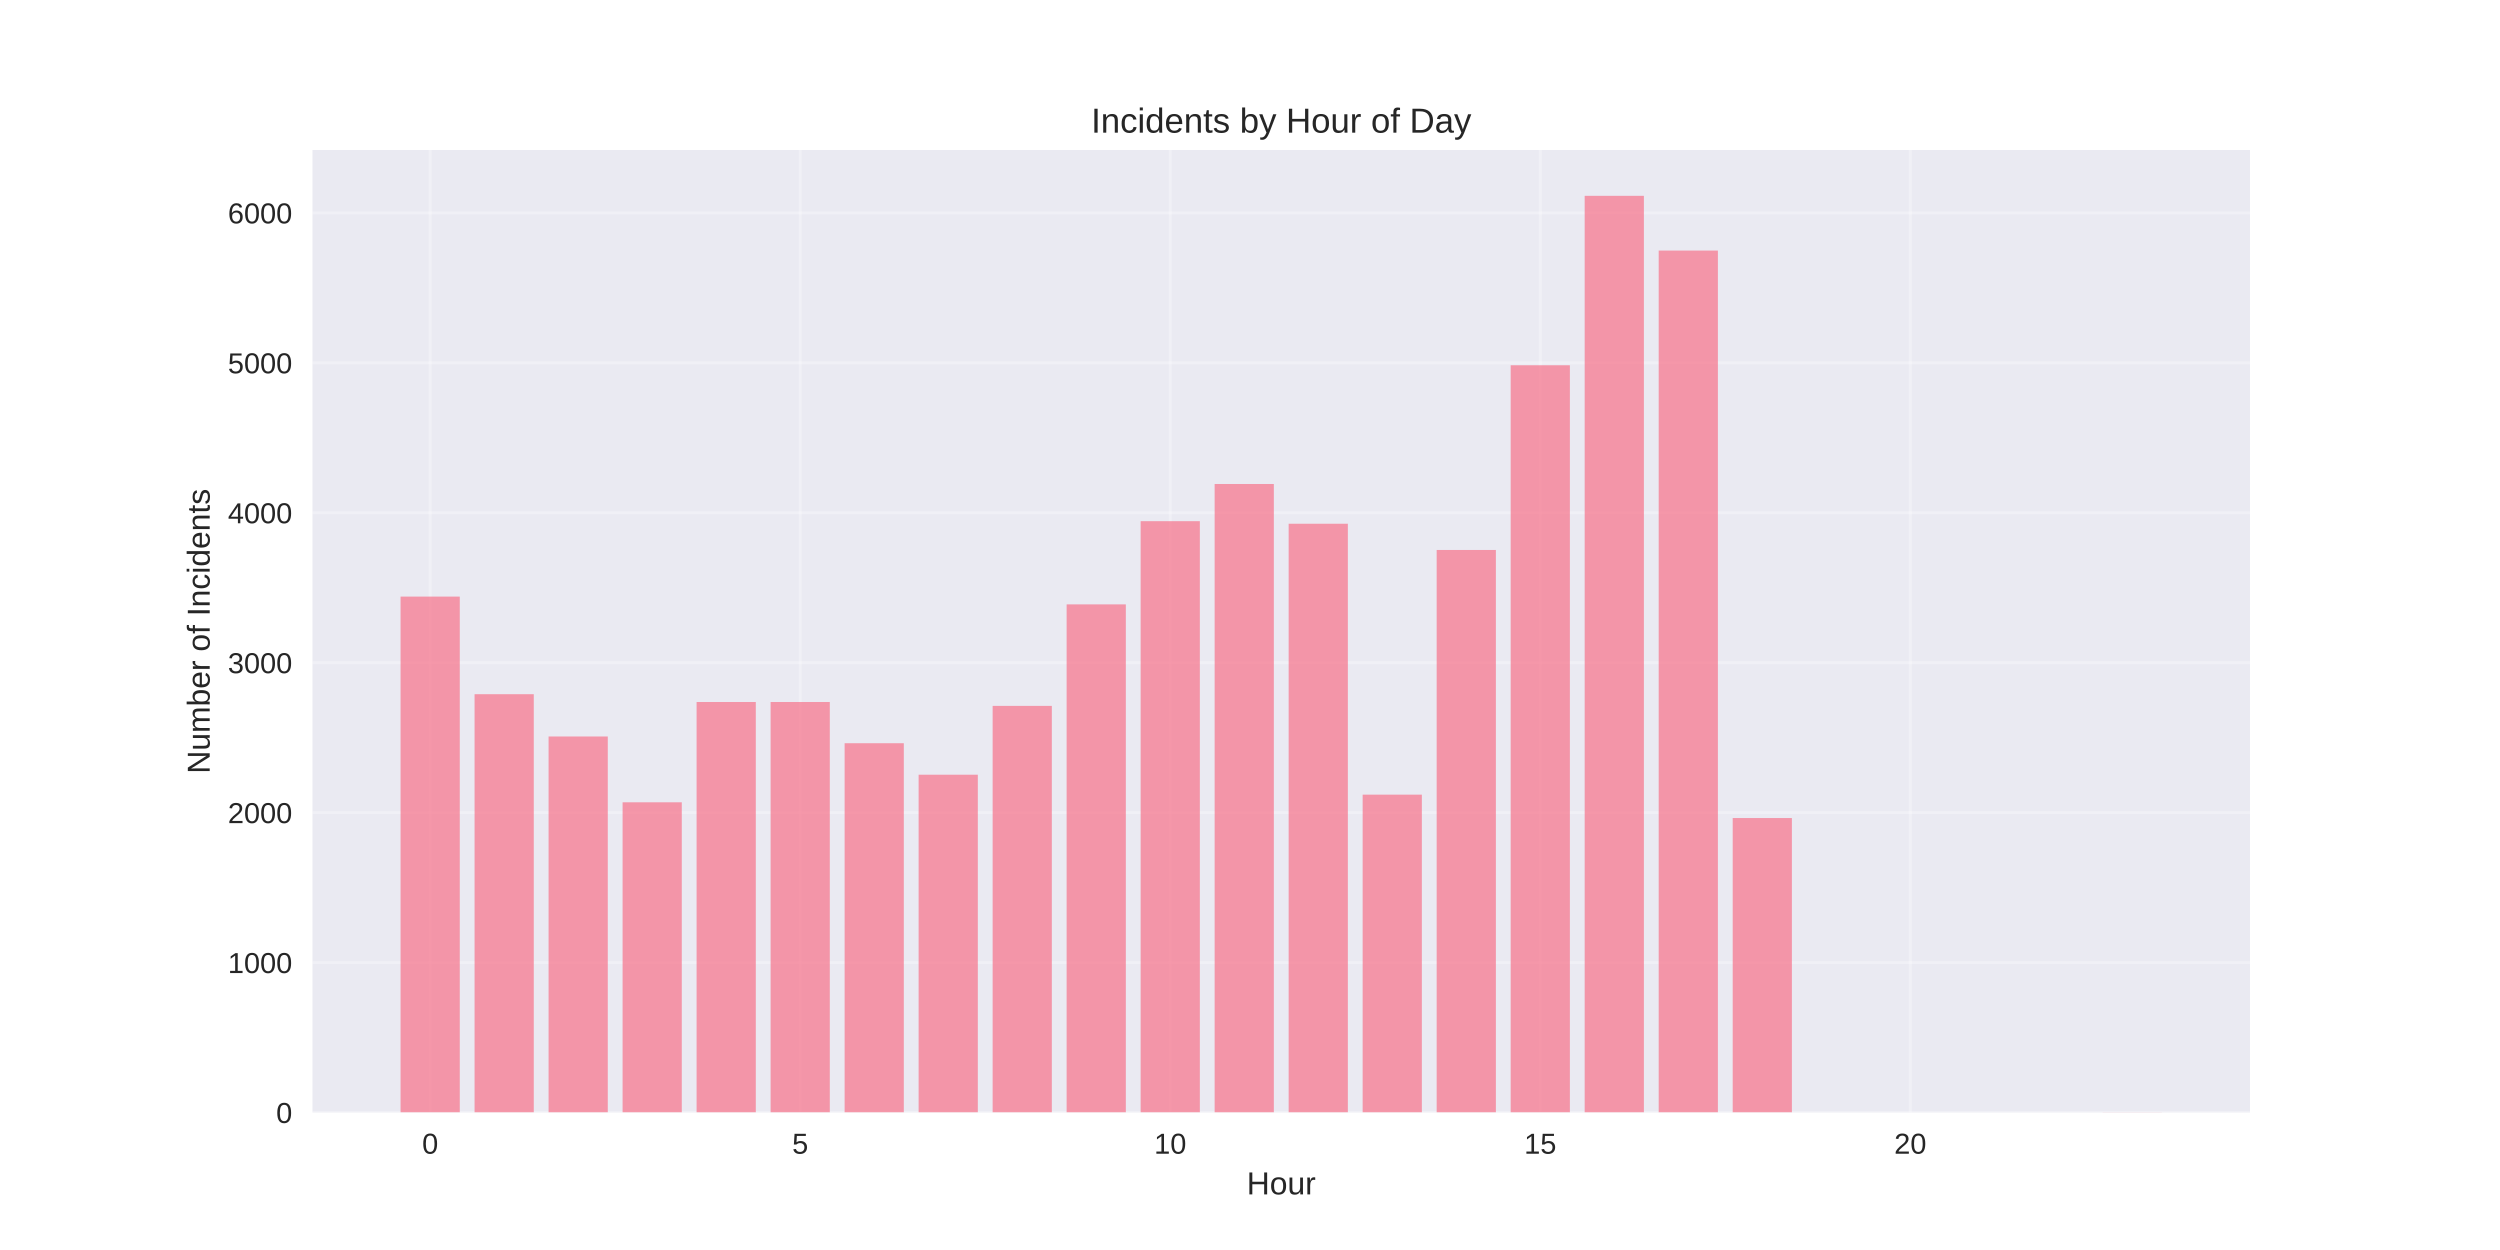
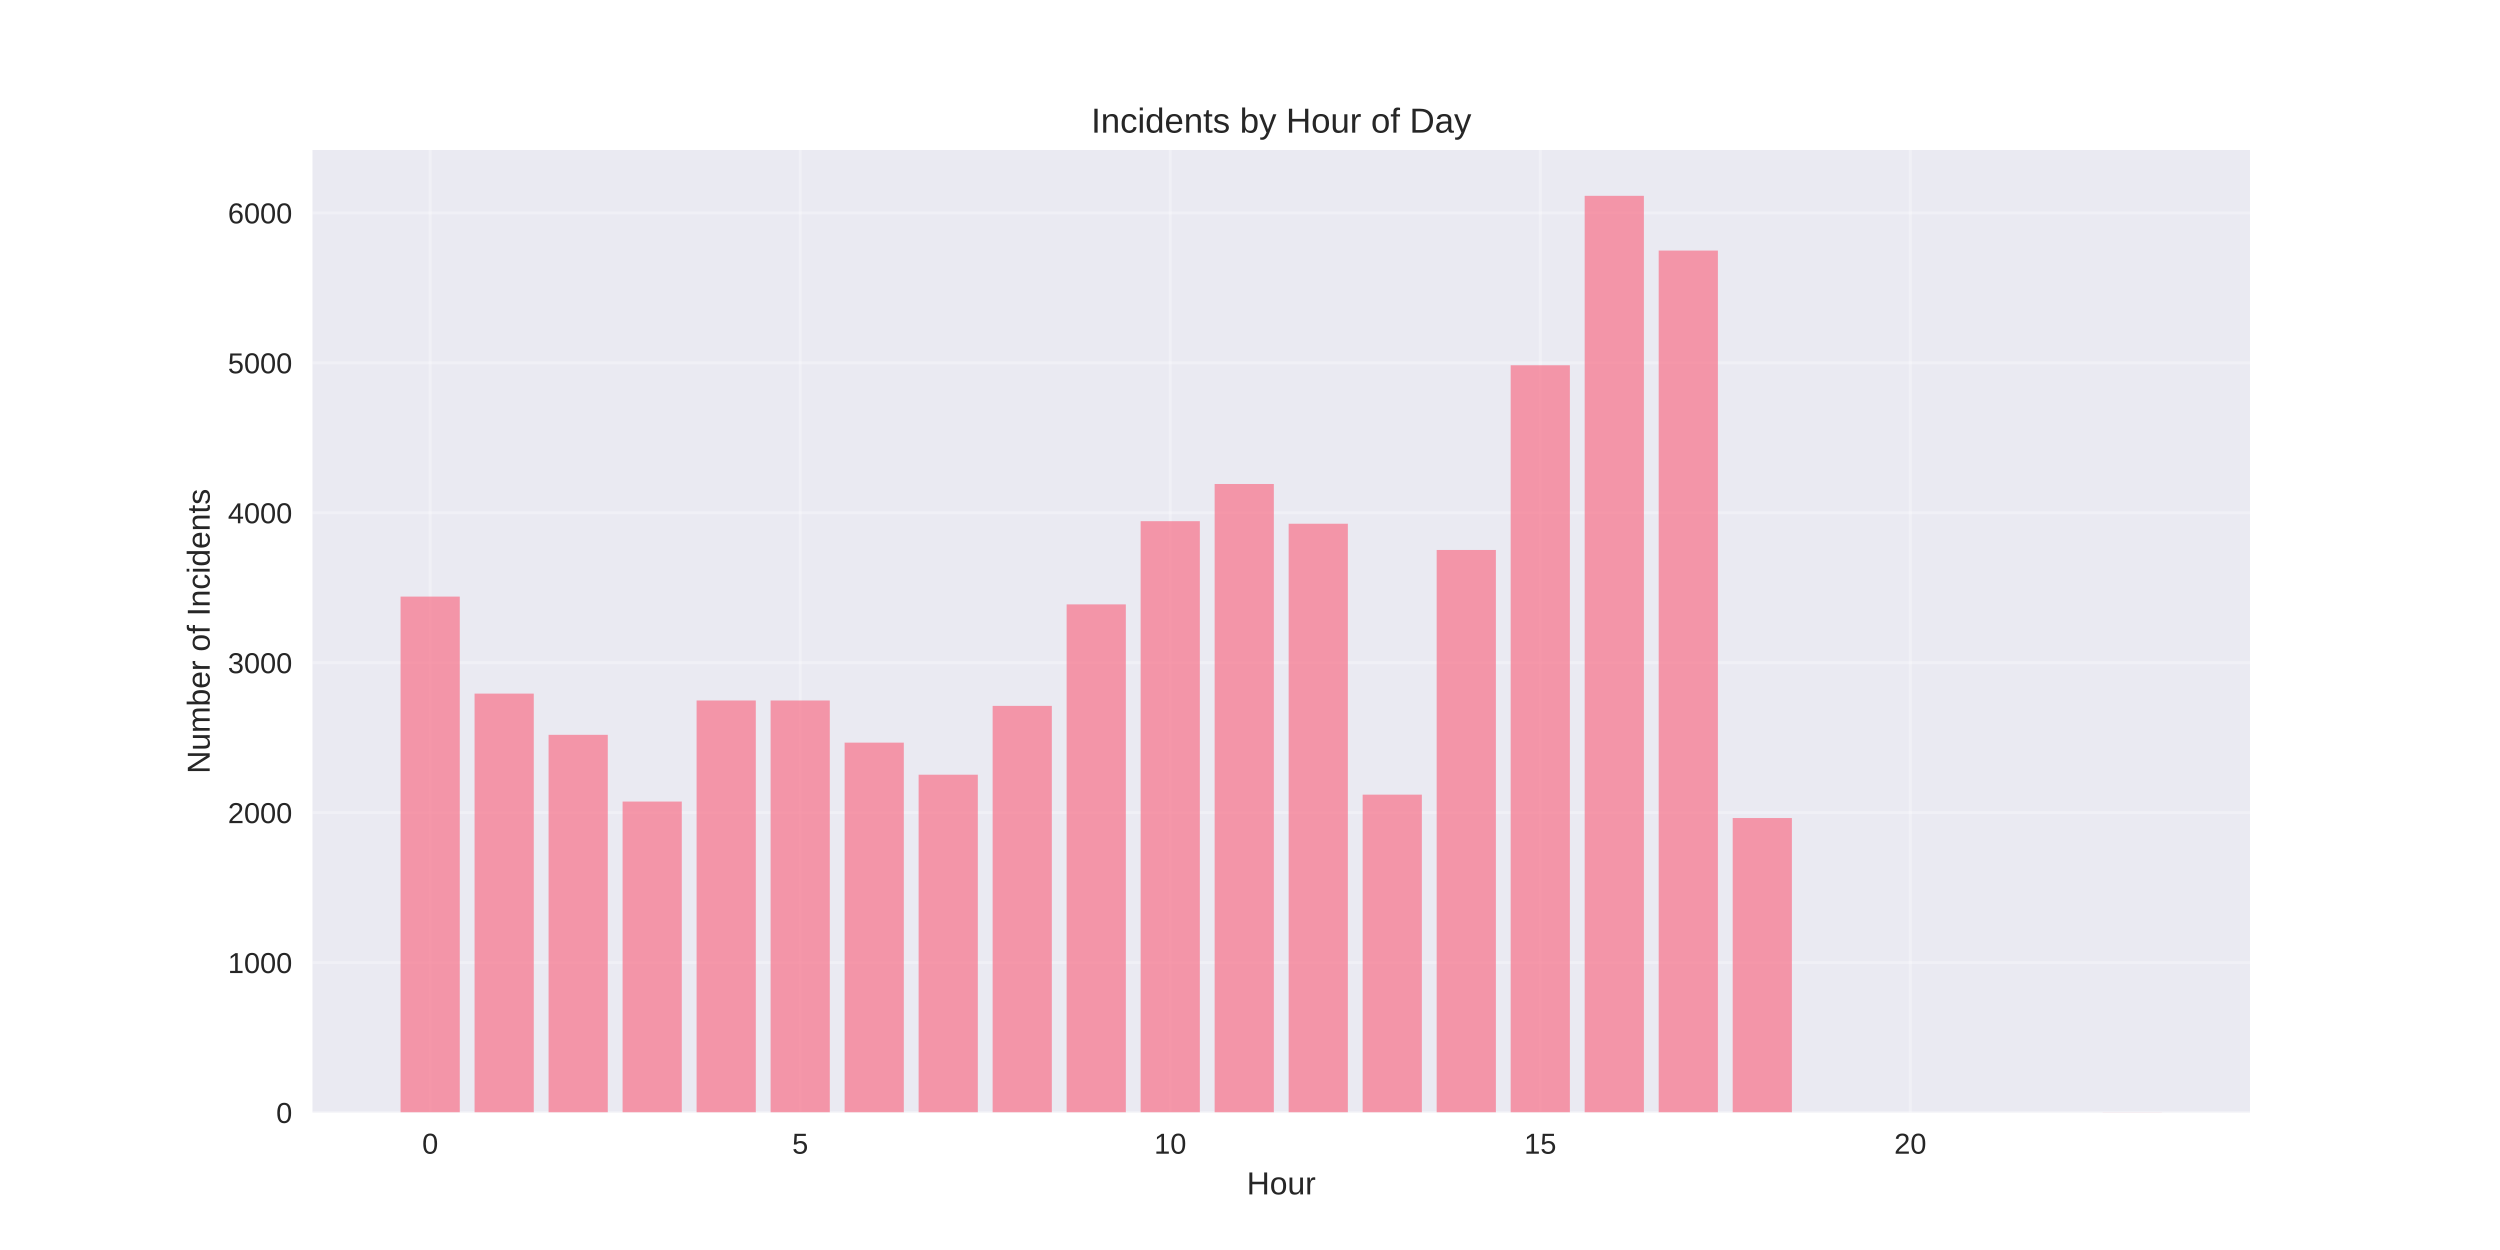
<svg xmlns="http://www.w3.org/2000/svg" width="864pt" height="432pt" viewBox="0 0 864 432" version="1.1">
  <defs>
    <style type="text/css">*{stroke-linejoin: round; stroke-linecap: butt}</style>
  </defs>
  <g id="figure_1">
    <g id="patch_1">
      <path d="M 0 432  L 864 432  L 864 0  L 0 0  z " style="fill: #ffffff" />
    </g>
    <g id="axes_1">
      <g id="patch_2">
        <path d="M 108 384.48  L 777.6 384.48  L 777.6 51.84  L 108 51.84  z " style="fill: #eaeaf2" />
      </g>
      <g id="matplotlib.axis_1">
        <g id="xtick_1">
          <g id="line2d_1">
-             <path d="M 148.667 384.48  L 148.667 51.84  " clip-path="url(#pf5542e1aa2)" style="fill: none; stroke: #ffffff; stroke-opacity: 0.3; stroke-linecap: round" />
+             <path d="M 148.667 384.48  L 148.667 51.84  " clip-path="url(#pe8c0082a6d)" style="fill: none; stroke: #ffffff; stroke-opacity: 0.3; stroke-linecap: round" />
          </g>
          <g id="line2d_2" />
          <g id="text_1">
            <text style="fill: #262626; font: 10px 'Arial', 'Liberation Sans', 'DejaVu Sans', 'Bitstream Vera Sans', sans-serif; text-anchor: middle" x="148.667" y="398.727" transform="rotate(-0 148.6671 398.7269)">0</text>
          </g>
        </g>
        <g id="xtick_2">
          <g id="line2d_3">
-             <path d="M 276.551 384.48  L 276.551 51.84  " clip-path="url(#pf5542e1aa2)" style="fill: none; stroke: #ffffff; stroke-opacity: 0.3; stroke-linecap: round" />
+             <path d="M 276.551 384.48  L 276.551 51.84  " clip-path="url(#pe8c0082a6d)" style="fill: none; stroke: #ffffff; stroke-opacity: 0.3; stroke-linecap: round" />
          </g>
          <g id="line2d_4" />
          <g id="text_2">
            <text style="fill: #262626; font: 10px 'Arial', 'Liberation Sans', 'DejaVu Sans', 'Bitstream Vera Sans', sans-serif; text-anchor: middle" x="276.551" y="398.727" transform="rotate(-0 276.551 398.7269)">5</text>
          </g>
        </g>
        <g id="xtick_3">
          <g id="line2d_5">
-             <path d="M 404.435 384.48  L 404.435 51.84  " clip-path="url(#pf5542e1aa2)" style="fill: none; stroke: #ffffff; stroke-opacity: 0.3; stroke-linecap: round" />
+             <path d="M 404.435 384.48  L 404.435 51.84  " clip-path="url(#pe8c0082a6d)" style="fill: none; stroke: #ffffff; stroke-opacity: 0.3; stroke-linecap: round" />
          </g>
          <g id="line2d_6" />
          <g id="text_3">
            <text style="fill: #262626; font: 10px 'Arial', 'Liberation Sans', 'DejaVu Sans', 'Bitstream Vera Sans', sans-serif; text-anchor: middle" x="404.435" y="398.727" transform="rotate(-0 404.4348 398.7269)">10</text>
          </g>
        </g>
        <g id="xtick_4">
          <g id="line2d_7">
-             <path d="M 532.319 384.48  L 532.319 51.84  " clip-path="url(#pf5542e1aa2)" style="fill: none; stroke: #ffffff; stroke-opacity: 0.3; stroke-linecap: round" />
+             <path d="M 532.319 384.48  L 532.319 51.84  " clip-path="url(#pe8c0082a6d)" style="fill: none; stroke: #ffffff; stroke-opacity: 0.3; stroke-linecap: round" />
          </g>
          <g id="line2d_8" />
          <g id="text_4">
            <text style="fill: #262626; font: 10px 'Arial', 'Liberation Sans', 'DejaVu Sans', 'Bitstream Vera Sans', sans-serif; text-anchor: middle" x="532.319" y="398.727" transform="rotate(-0 532.3187 398.7269)">15</text>
          </g>
        </g>
        <g id="xtick_5">
          <g id="line2d_9">
-             <path d="M 660.203 384.48  L 660.203 51.84  " clip-path="url(#pf5542e1aa2)" style="fill: none; stroke: #ffffff; stroke-opacity: 0.3; stroke-linecap: round" />
+             <path d="M 660.203 384.48  L 660.203 51.84  " clip-path="url(#pe8c0082a6d)" style="fill: none; stroke: #ffffff; stroke-opacity: 0.3; stroke-linecap: round" />
          </g>
          <g id="line2d_10" />
          <g id="text_5">
            <text style="fill: #262626; font: 10px 'Arial', 'Liberation Sans', 'DejaVu Sans', 'Bitstream Vera Sans', sans-serif; text-anchor: middle" x="660.203" y="398.727" transform="rotate(-0 660.2026 398.7269)">20</text>
          </g>
        </g>
        <g id="text_6">
          <text style="fill: #262626; font: 11px 'Arial', 'Liberation Sans', 'DejaVu Sans', 'Bitstream Vera Sans', sans-serif; text-anchor: middle" x="442.8" y="412.773" transform="rotate(-0 442.8 412.7734)">Hour</text>
        </g>
      </g>
      <g id="matplotlib.axis_2">
        <g id="ytick_1">
          <g id="line2d_11">
-             <path d="M 108 384.48  L 777.6 384.48  " clip-path="url(#pf5542e1aa2)" style="fill: none; stroke: #ffffff; stroke-opacity: 0.3; stroke-linecap: round" />
+             <path d="M 108 384.48  L 777.6 384.48  " clip-path="url(#pe8c0082a6d)" style="fill: none; stroke: #ffffff; stroke-opacity: 0.3; stroke-linecap: round" />
          </g>
          <g id="line2d_12" />
          <g id="text_7">
            <text style="fill: #262626; font: 10px 'Arial', 'Liberation Sans', 'DejaVu Sans', 'Bitstream Vera Sans', sans-serif; text-anchor: end" x="101" y="388.103" transform="rotate(-0 101 388.1034)">0</text>
          </g>
        </g>
        <g id="ytick_2">
          <g id="line2d_13">
-             <path d="M 108 332.664  L 777.6 332.664  " clip-path="url(#pf5542e1aa2)" style="fill: none; stroke: #ffffff; stroke-opacity: 0.3; stroke-linecap: round" />
+             <path d="M 108 332.664  L 777.6 332.664  " clip-path="url(#pe8c0082a6d)" style="fill: none; stroke: #ffffff; stroke-opacity: 0.3; stroke-linecap: round" />
          </g>
          <g id="line2d_14" />
          <g id="text_8">
            <text style="fill: #262626; font: 10px 'Arial', 'Liberation Sans', 'DejaVu Sans', 'Bitstream Vera Sans', sans-serif; text-anchor: end" x="101" y="336.288" transform="rotate(-0 101 336.2879)">1000</text>
          </g>
        </g>
        <g id="ytick_3">
          <g id="line2d_15">
-             <path d="M 108 280.849  L 777.6 280.849  " clip-path="url(#pf5542e1aa2)" style="fill: none; stroke: #ffffff; stroke-opacity: 0.3; stroke-linecap: round" />
+             <path d="M 108 280.849  L 777.6 280.849  " clip-path="url(#pe8c0082a6d)" style="fill: none; stroke: #ffffff; stroke-opacity: 0.3; stroke-linecap: round" />
          </g>
          <g id="line2d_16" />
          <g id="text_9">
            <text style="fill: #262626; font: 10px 'Arial', 'Liberation Sans', 'DejaVu Sans', 'Bitstream Vera Sans', sans-serif; text-anchor: end" x="101" y="284.472" transform="rotate(-0 101 284.4724)">2000</text>
          </g>
        </g>
        <g id="ytick_4">
          <g id="line2d_17">
-             <path d="M 108 229.033  L 777.6 229.033  " clip-path="url(#pf5542e1aa2)" style="fill: none; stroke: #ffffff; stroke-opacity: 0.3; stroke-linecap: round" />
+             <path d="M 108 229.033  L 777.6 229.033  " clip-path="url(#pe8c0082a6d)" style="fill: none; stroke: #ffffff; stroke-opacity: 0.3; stroke-linecap: round" />
          </g>
          <g id="line2d_18" />
          <g id="text_10">
            <text style="fill: #262626; font: 10px 'Arial', 'Liberation Sans', 'DejaVu Sans', 'Bitstream Vera Sans', sans-serif; text-anchor: end" x="101" y="232.657" transform="rotate(-0 101 232.6569)">3000</text>
          </g>
        </g>
        <g id="ytick_5">
          <g id="line2d_19">
-             <path d="M 108 177.218  L 777.6 177.218  " clip-path="url(#pf5542e1aa2)" style="fill: none; stroke: #ffffff; stroke-opacity: 0.3; stroke-linecap: round" />
+             <path d="M 108 177.218  L 777.6 177.218  " clip-path="url(#pe8c0082a6d)" style="fill: none; stroke: #ffffff; stroke-opacity: 0.3; stroke-linecap: round" />
          </g>
          <g id="line2d_20" />
          <g id="text_11">
            <text style="fill: #262626; font: 10px 'Arial', 'Liberation Sans', 'DejaVu Sans', 'Bitstream Vera Sans', sans-serif; text-anchor: end" x="101" y="180.841" transform="rotate(-0 101 180.8414)">4000</text>
          </g>
        </g>
        <g id="ytick_6">
          <g id="line2d_21">
-             <path d="M 108 125.402  L 777.6 125.402  " clip-path="url(#pf5542e1aa2)" style="fill: none; stroke: #ffffff; stroke-opacity: 0.3; stroke-linecap: round" />
+             <path d="M 108 125.402  L 777.6 125.402  " clip-path="url(#pe8c0082a6d)" style="fill: none; stroke: #ffffff; stroke-opacity: 0.3; stroke-linecap: round" />
          </g>
          <g id="line2d_22" />
          <g id="text_12">
            <text style="fill: #262626; font: 10px 'Arial', 'Liberation Sans', 'DejaVu Sans', 'Bitstream Vera Sans', sans-serif; text-anchor: end" x="101" y="129.026" transform="rotate(-0 101 129.0259)">5000</text>
          </g>
        </g>
        <g id="ytick_7">
          <g id="line2d_23">
-             <path d="M 108 73.587  L 777.6 73.587  " clip-path="url(#pf5542e1aa2)" style="fill: none; stroke: #ffffff; stroke-opacity: 0.3; stroke-linecap: round" />
+             <path d="M 108 73.587  L 777.6 73.587  " clip-path="url(#pe8c0082a6d)" style="fill: none; stroke: #ffffff; stroke-opacity: 0.3; stroke-linecap: round" />
          </g>
          <g id="line2d_24" />
          <g id="text_13">
            <text style="fill: #262626; font: 10px 'Arial', 'Liberation Sans', 'DejaVu Sans', 'Bitstream Vera Sans', sans-serif; text-anchor: end" x="101" y="77.21" transform="rotate(-0 101 77.2104)">6000</text>
          </g>
        </g>
        <g id="text_14">
          <text style="fill: #262626; font: 11px 'Arial', 'Liberation Sans', 'DejaVu Sans', 'Bitstream Vera Sans', sans-serif; text-anchor: middle" x="72.474" y="218.16" transform="rotate(-90 72.47375 218.16)">Number of Incidents</text>
        </g>
      </g>
      <g id="patch_3">
-         <path d="M 138.436 384.48  L 158.898 384.48  L 158.898 206.183  L 138.436 206.183  z " clip-path="url(#pf5542e1aa2)" style="fill: #f77189; opacity: 0.7" />
+         <path d="M 138.436 384.48  L 158.898 384.48  L 158.898 206.183  L 138.436 206.183  z " clip-path="url(#pe8c0082a6d)" style="fill: #f77189; opacity: 0.7" />
      </g>
      <g id="patch_4">
-         <path d="M 164.013 384.48  L 184.475 384.48  L 184.475 239.915  L 164.013 239.915  z " clip-path="url(#pf5542e1aa2)" style="fill: #f77189; opacity: 0.7" />
+         <path d="M 164.013 384.48  L 184.475 384.48  L 184.475 239.707  L 164.013 239.707  z " clip-path="url(#pe8c0082a6d)" style="fill: #f77189; opacity: 0.7" />
      </g>
      <g id="patch_5">
-         <path d="M 189.59 384.48  L 210.051 384.48  L 210.051 254.527  L 189.59 254.527  z " clip-path="url(#pf5542e1aa2)" style="fill: #f77189; opacity: 0.7" />
+         <path d="M 189.59 384.48  L 210.051 384.48  L 210.051 253.957  L 189.59 253.957  z " clip-path="url(#pe8c0082a6d)" style="fill: #f77189; opacity: 0.7" />
      </g>
      <g id="patch_6">
-         <path d="M 215.167 384.48  L 235.628 384.48  L 235.628 277.274  L 215.167 277.274  z " clip-path="url(#pf5542e1aa2)" style="fill: #f77189; opacity: 0.7" />
+         <path d="M 215.167 384.48  L 235.628 384.48  L 235.628 277.015  L 215.167 277.015  z " clip-path="url(#pe8c0082a6d)" style="fill: #f77189; opacity: 0.7" />
      </g>
      <g id="patch_7">
-         <path d="M 240.743 384.48  L 261.205 384.48  L 261.205 242.609  L 240.743 242.609  z " clip-path="url(#pf5542e1aa2)" style="fill: #f77189; opacity: 0.7" />
+         <path d="M 240.743 384.48  L 261.205 384.48  L 261.205 242.091  L 240.743 242.091  z " clip-path="url(#pe8c0082a6d)" style="fill: #f77189; opacity: 0.7" />
      </g>
      <g id="patch_8">
-         <path d="M 266.32 384.48  L 286.782 384.48  L 286.782 242.609  L 266.32 242.609  z " clip-path="url(#pf5542e1aa2)" style="fill: #f77189; opacity: 0.7" />
+         <path d="M 266.32 384.48  L 286.782 384.48  L 286.782 242.091  L 266.32 242.091  z " clip-path="url(#pe8c0082a6d)" style="fill: #f77189; opacity: 0.7" />
      </g>
      <g id="patch_9">
-         <path d="M 291.897 384.48  L 312.358 384.48  L 312.358 256.858  L 291.897 256.858  z " clip-path="url(#pf5542e1aa2)" style="fill: #f77189; opacity: 0.7" />
+         <path d="M 291.897 384.48  L 312.358 384.48  L 312.358 256.651  L 291.897 256.651  z " clip-path="url(#pe8c0082a6d)" style="fill: #f77189; opacity: 0.7" />
      </g>
      <g id="patch_10">
-         <path d="M 317.474 384.48  L 337.935 384.48  L 337.935 267.74  L 317.474 267.74  z " clip-path="url(#pf5542e1aa2)" style="fill: #f77189; opacity: 0.7" />
+         <path d="M 317.474 384.48  L 337.935 384.48  L 337.935 267.74  L 317.474 267.74  z " clip-path="url(#pe8c0082a6d)" style="fill: #f77189; opacity: 0.7" />
      </g>
      <g id="patch_11">
-         <path d="M 343.051 384.48  L 363.512 384.48  L 363.512 243.956  L 343.051 243.956  z " clip-path="url(#pf5542e1aa2)" style="fill: #f77189; opacity: 0.7" />
+         <path d="M 343.051 384.48  L 363.512 384.48  L 363.512 243.956  L 343.051 243.956  z " clip-path="url(#pe8c0082a6d)" style="fill: #f77189; opacity: 0.7" />
      </g>
      <g id="patch_12">
-         <path d="M 368.627 384.48  L 389.089 384.48  L 389.089 208.877  L 368.627 208.877  z " clip-path="url(#pf5542e1aa2)" style="fill: #f77189; opacity: 0.7" />
+         <path d="M 368.627 384.48  L 389.089 384.48  L 389.089 208.877  L 368.627 208.877  z " clip-path="url(#pe8c0082a6d)" style="fill: #f77189; opacity: 0.7" />
      </g>
      <g id="patch_13">
-         <path d="M 394.204 384.48  L 414.666 384.48  L 414.666 180.12  L 394.204 180.12  z " clip-path="url(#pf5542e1aa2)" style="fill: #f77189; opacity: 0.7" />
+         <path d="M 394.204 384.48  L 414.666 384.48  L 414.666 180.12  L 394.204 180.12  z " clip-path="url(#pe8c0082a6d)" style="fill: #f77189; opacity: 0.7" />
      </g>
      <g id="patch_14">
-         <path d="M 419.781 384.48  L 440.242 384.48  L 440.242 167.269  L 419.781 167.269  z " clip-path="url(#pf5542e1aa2)" style="fill: #f77189; opacity: 0.7" />
+         <path d="M 419.781 384.48  L 440.242 384.48  L 440.242 167.269  L 419.781 167.269  z " clip-path="url(#pe8c0082a6d)" style="fill: #f77189; opacity: 0.7" />
      </g>
      <g id="patch_15">
-         <path d="M 445.358 384.48  L 465.819 384.48  L 465.819 181.001  L 445.358 181.001  z " clip-path="url(#pf5542e1aa2)" style="fill: #f77189; opacity: 0.7" />
+         <path d="M 445.358 384.48  L 465.819 384.48  L 465.819 181.001  L 445.358 181.001  z " clip-path="url(#pe8c0082a6d)" style="fill: #f77189; opacity: 0.7" />
      </g>
      <g id="patch_16">
-         <path d="M 470.934 384.48  L 491.396 384.48  L 491.396 274.631  L 470.934 274.631  z " clip-path="url(#pf5542e1aa2)" style="fill: #f77189; opacity: 0.7" />
+         <path d="M 470.934 384.48  L 491.396 384.48  L 491.396 274.631  L 470.934 274.631  z " clip-path="url(#pe8c0082a6d)" style="fill: #f77189; opacity: 0.7" />
      </g>
      <g id="patch_17">
-         <path d="M 496.511 384.48  L 516.973 384.48  L 516.973 190.068  L 496.511 190.068  z " clip-path="url(#pf5542e1aa2)" style="fill: #f77189; opacity: 0.7" />
+         <path d="M 496.511 384.48  L 516.973 384.48  L 516.973 190.068  L 496.511 190.068  z " clip-path="url(#pe8c0082a6d)" style="fill: #f77189; opacity: 0.7" />
      </g>
      <g id="patch_18">
-         <path d="M 522.088 384.48  L 542.549 384.48  L 542.549 126.232  L 522.088 126.232  z " clip-path="url(#pf5542e1aa2)" style="fill: #f77189; opacity: 0.7" />
+         <path d="M 522.088 384.48  L 542.549 384.48  L 542.549 126.232  L 522.088 126.232  z " clip-path="url(#pe8c0082a6d)" style="fill: #f77189; opacity: 0.7" />
      </g>
      <g id="patch_19">
-         <path d="M 547.665 384.48  L 568.126 384.48  L 568.126 67.68  L 547.665 67.68  z " clip-path="url(#pf5542e1aa2)" style="fill: #f77189; opacity: 0.7" />
+         <path d="M 547.665 384.48  L 568.126 384.48  L 568.126 67.68  L 547.665 67.68  z " clip-path="url(#pe8c0082a6d)" style="fill: #f77189; opacity: 0.7" />
      </g>
      <g id="patch_20">
-         <path d="M 573.242 384.48  L 593.703 384.48  L 593.703 86.593  L 573.242 86.593  z " clip-path="url(#pf5542e1aa2)" style="fill: #f77189; opacity: 0.7" />
+         <path d="M 573.242 384.48  L 593.703 384.48  L 593.703 86.593  L 573.242 86.593  z " clip-path="url(#pe8c0082a6d)" style="fill: #f77189; opacity: 0.7" />
      </g>
      <g id="patch_21">
-         <path d="M 598.818 384.48  L 619.28 384.48  L 619.28 282.714  L 598.818 282.714  z " clip-path="url(#pf5542e1aa2)" style="fill: #f77189; opacity: 0.7" />
+         <path d="M 598.818 384.48  L 619.28 384.48  L 619.28 282.714  L 598.818 282.714  z " clip-path="url(#pe8c0082a6d)" style="fill: #f77189; opacity: 0.7" />
      </g>
      <g id="patch_22">
-         <path d="M 726.702 384.48  L 747.164 384.48  L 747.164 384.428  L 726.702 384.428  z " clip-path="url(#pf5542e1aa2)" style="fill: #f77189; opacity: 0.7" />
+         <path d="M 726.702 384.48  L 747.164 384.48  L 747.164 384.428  L 726.702 384.428  z " clip-path="url(#pe8c0082a6d)" style="fill: #f77189; opacity: 0.7" />
      </g>
      <g id="patch_23">
        <path d="M 108 384.48  L 108 51.84  " style="fill: none" />
      </g>
      <g id="patch_24">
        <path d="M 777.6 384.48  L 777.6 51.84  " style="fill: none" />
      </g>
      <g id="patch_25">
        <path d="M 108 384.48  L 777.6 384.48  " style="fill: none" />
      </g>
      <g id="patch_26">
        <path d="M 108 51.84  L 777.6 51.84  " style="fill: none" />
      </g>
      <g id="text_15">
        <text style="fill: #262626; font: 12px 'Arial', 'Liberation Sans', 'DejaVu Sans', 'Bitstream Vera Sans', sans-serif; text-anchor: middle" x="442.8" y="45.84" transform="rotate(-0 442.8 45.84)">Incidents by Hour of Day</text>
      </g>
    </g>
  </g>
  <defs>
-     <clipPath id="pf5542e1aa2">
+     <clipPath id="pe8c0082a6d">
      <rect x="108" y="51.84" width="669.6" height="332.64" />
    </clipPath>
  </defs>
</svg>
